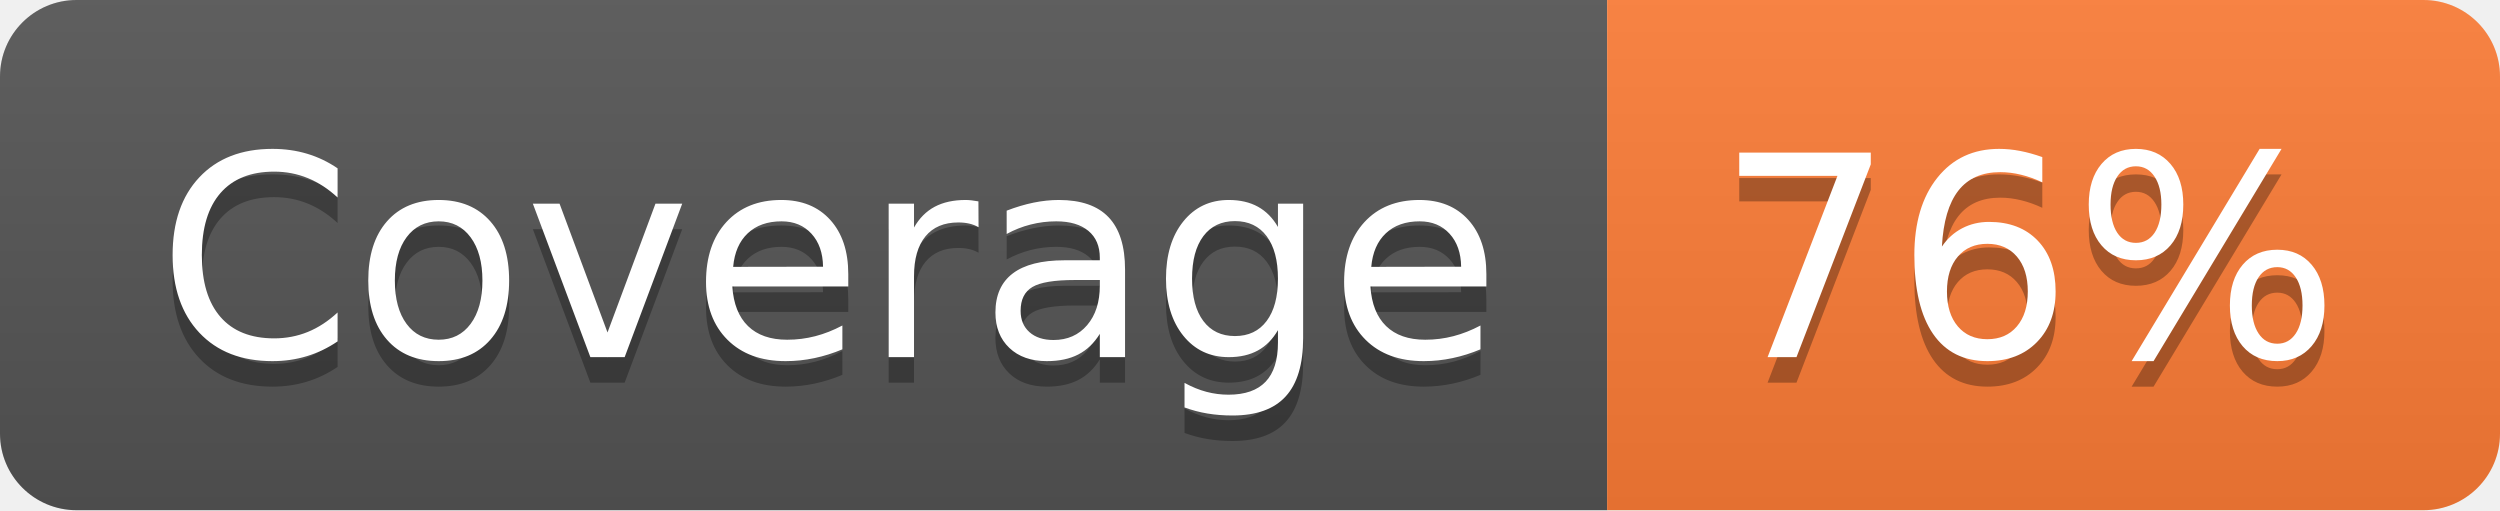
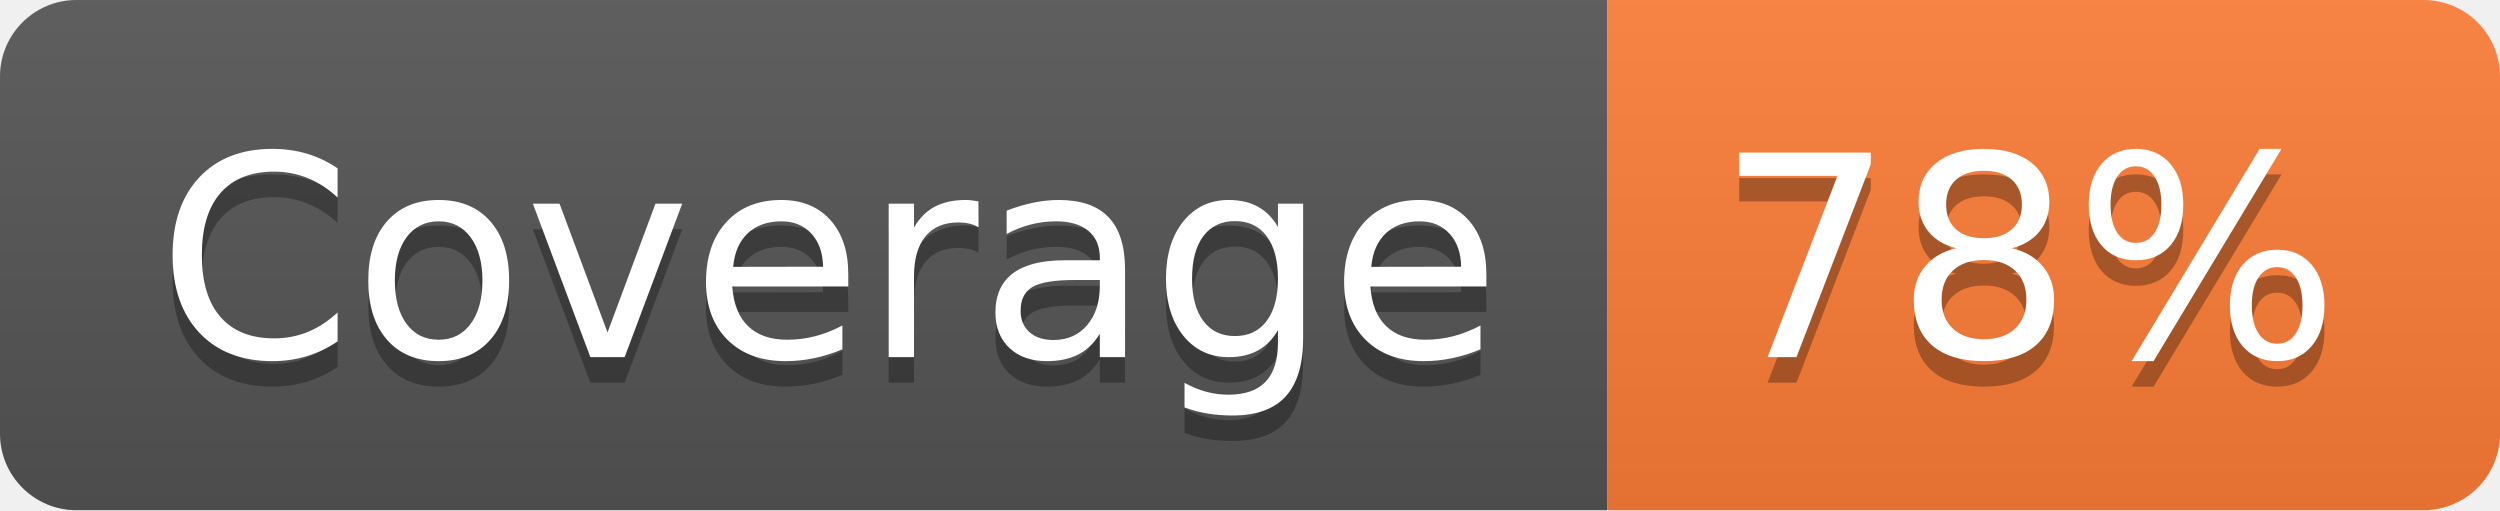
- <svg xmlns="http://www.w3.org/2000/svg" width="98" height="20" role="img" aria-label="Coverage: 76%">
+ <svg xmlns="http://www.w3.org/2000/svg" width="98" height="20" role="img" aria-label="Coverage: 78%">
  <linearGradient id="s" x2="0" y2="100%">
    <stop offset="0" stop-color="#bbb" stop-opacity=".1" />
    <stop offset="1" stop-opacity=".1" />
  </linearGradient>
  <clipPath id="r">
    <rect width="98" height="20" rx="3" fill="#fff" />
  </clipPath>
  <g clip-path="url(#r)">
    <rect width="63" height="20" fill="#555" />
    <rect x="63" width="35" height="20" fill="#fe7d37" />
    <rect width="98" height="20" fill="url(#s)" />
  </g>
  <g fill="#fff" text-anchor="middle" font-family="Verdana,Geneva,DejaVu Sans,sans-serif" text-rendering="geometricPrecision" font-size="110">
    <text aria-hidden="true" x="325" y="150" fill="#010101" fill-opacity=".3" transform="scale(.1)" textLength="530">Coverage</text>
    <text x="325" y="140" transform="scale(.1)" fill="#fff" textLength="530">Coverage</text>
-     <text aria-hidden="true" x="795" y="150" fill="#010101" fill-opacity=".3" transform="scale(.1)" textLength="250">76%</text>
-     <text x="795" y="140" transform="scale(.1)" fill="#fff" textLength="250">76%</text>
+     <text aria-hidden="true" x="795" y="150" fill="#010101" fill-opacity=".3" transform="scale(.1)" textLength="250">78%</text>
+     <text x="795" y="140" transform="scale(.1)" fill="#fff" textLength="250">78%</text>
  </g>
</svg>
